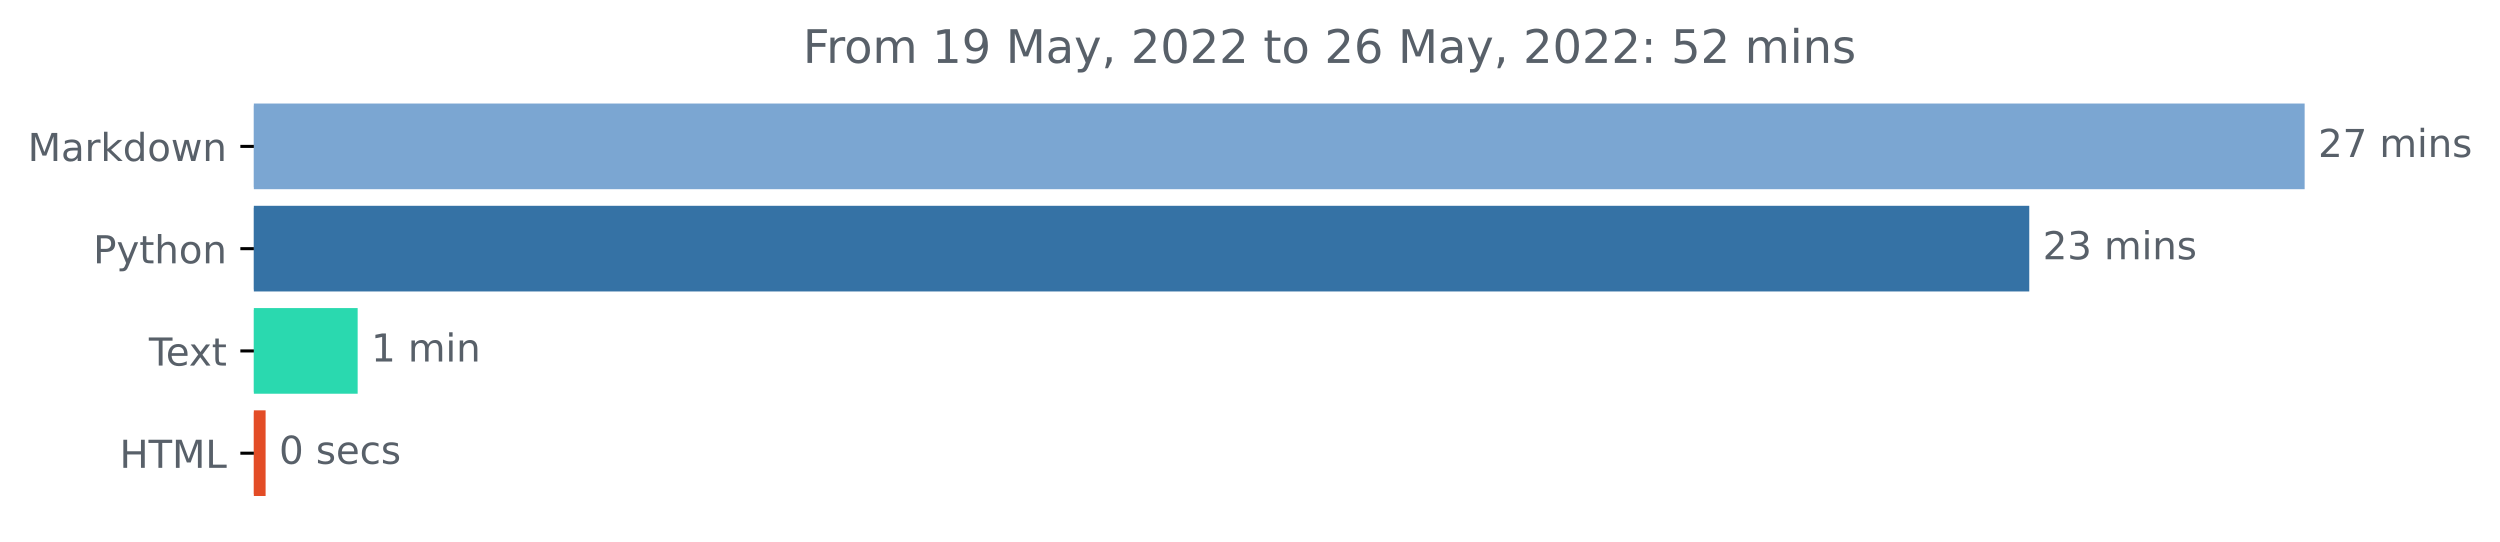
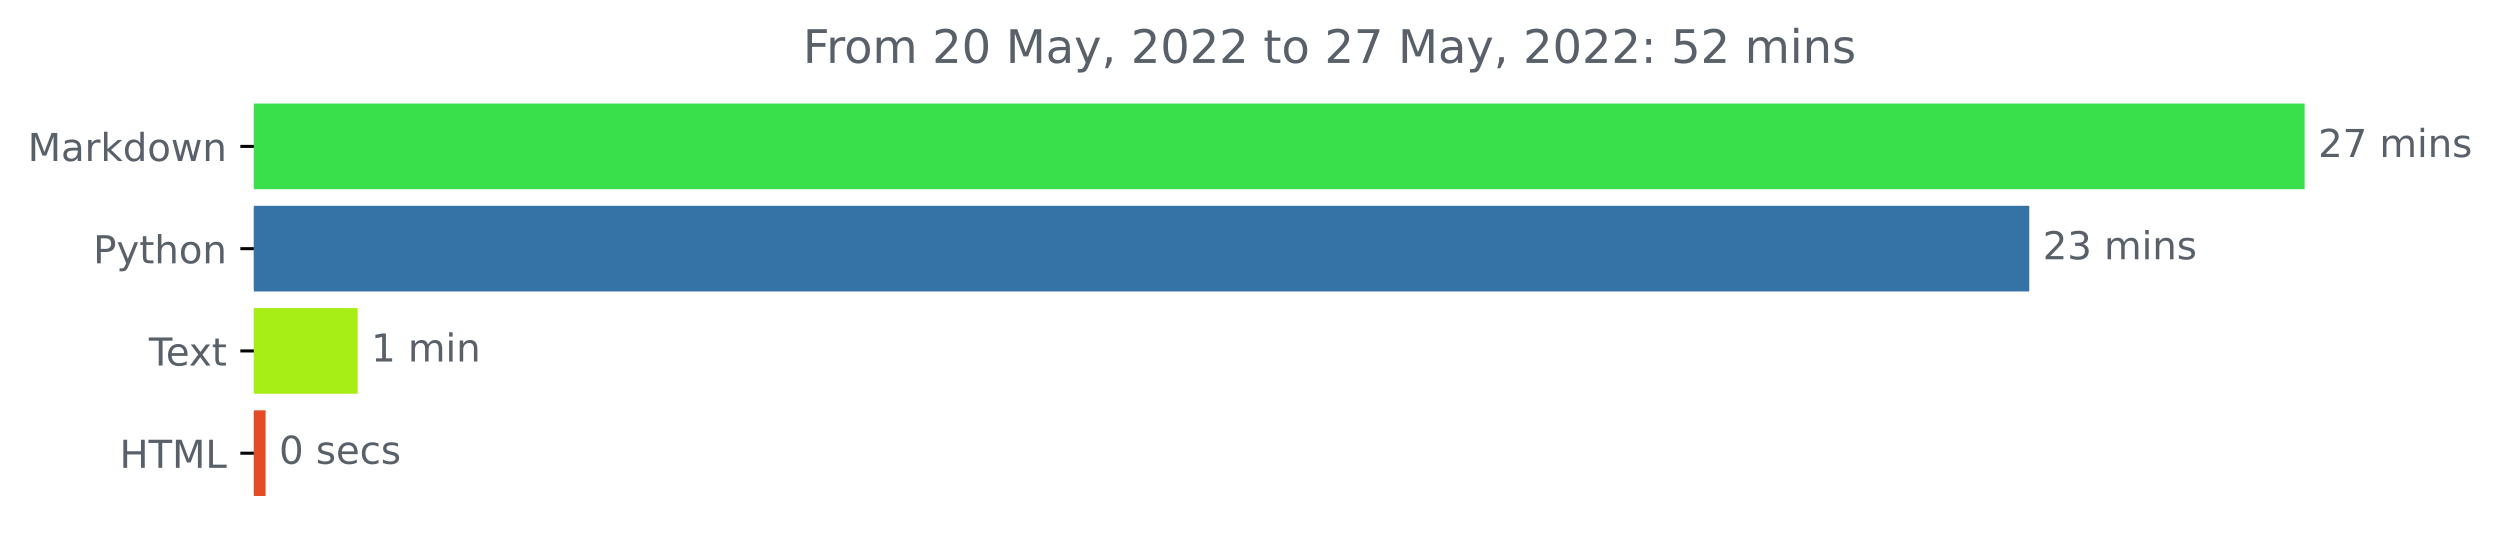
<svg xmlns="http://www.w3.org/2000/svg" xmlns:xlink="http://www.w3.org/1999/xlink" width="648.438pt" height="140.398pt" viewBox="0 0 648.438 140.398" version="1.1">
  <defs>
    <style type="text/css">*{stroke-linejoin: round; stroke-linecap: butt}</style>
  </defs>
  <g id="figure_1">
    <g id="patch_1">
      <path d="M 0 140.398  L 648.438 140.398  L 648.438 0  L 0 0  L 0 140.398  z " style="fill: none" />
    </g>
    <g id="axes_1">
      <g id="patch_2">
-         <path d="M 65.841 27.358  L 597.269 27.358  L 597.269 48.579  L 65.841 48.579  z " clip-path="url(#pb3b5d2bdc1)" style="fill: #7ba6d2; stroke: #7ba6d2; stroke-linejoin: miter" />
+         <path d="M 65.841 27.358  L 597.269 27.358  L 597.269 48.579  L 65.841 48.579  z " clip-path="url(#p2d3e6e8e4e)" style="fill: #3ae04c; stroke: #3ae04c; stroke-linejoin: miter" />
      </g>
      <g id="patch_3">
-         <path d="M 65.841 53.884  L 525.841 53.884  L 525.841 75.105  L 65.841 75.105  z " clip-path="url(#pb3b5d2bdc1)" style="fill: #3572a5; stroke: #3572a5; stroke-linejoin: miter" />
+         <path d="M 65.841 53.884  L 525.841 53.884  L 525.841 75.105  L 65.841 75.105  z " clip-path="url(#p2d3e6e8e4e)" style="fill: #3572a5; stroke: #3572a5; stroke-linejoin: miter" />
      </g>
      <g id="patch_4">
-         <path d="M 65.841 80.411  L 92.269 80.411  L 92.269 101.632  L 65.841 101.632  z " clip-path="url(#pb3b5d2bdc1)" style="fill: #2ad9af; stroke: #2ad9af; stroke-linejoin: miter" />
+         <path d="M 65.841 80.411  L 92.269 80.411  L 92.269 101.632  L 65.841 101.632  z " clip-path="url(#p2d3e6e8e4e)" style="fill: #a7ed16; stroke: #a7ed16; stroke-linejoin: miter" />
      </g>
      <g id="patch_5">
-         <path d="M 65.841 106.937  L 68.392 106.937  L 68.392 128.158  L 65.841 128.158  z " clip-path="url(#pb3b5d2bdc1)" style="fill: #e34c26; stroke: #e34c26; stroke-linejoin: miter" />
+         <path d="M 65.841 106.937  L 68.392 106.937  L 68.392 128.158  L 65.841 128.158  z " clip-path="url(#p2d3e6e8e4e)" style="fill: #e34c26; stroke: #e34c26; stroke-linejoin: miter" />
      </g>
      <g id="matplotlib.axis_1" />
      <g id="matplotlib.axis_2">
        <g id="ytick_1">
          <g id="line2d_1">
            <defs>
-               <path id="m28274e8f10" d="M 0 0  L -3.5 0  " style="stroke: #000000; stroke-width: 0.8" />
+               <path id="mcb49a2cecc" d="M 0 0  L -3.5 0  " style="stroke: #000000; stroke-width: 0.8" />
            </defs>
            <g>
-               <use xlink:href="#m28274e8f10" x="65.841" y="37.969" style="stroke: #000000; stroke-width: 0.8" />
+               <use xlink:href="#mcb49a2cecc" x="65.841" y="37.969" style="stroke: #000000; stroke-width: 0.8" />
            </g>
          </g>
          <g id="text_1">
            <g style="fill: #586069" transform="translate(7.2 41.76787)scale(0.1 -0.1)">
              <defs>
                <path id="DejaVuSans-4d" d="M 628 4666  L 1569 4666  L 2759 1491  L 3956 4666  L 4897 4666  L 4897 0  L 4281 0  L 4281 4097  L 3078 897  L 2444 897  L 1241 4097  L 1241 0  L 628 0  L 628 4666  z " transform="scale(0.015625)" />
                <path id="DejaVuSans-61" d="M 2194 1759  Q 1497 1759 1228 1600  Q 959 1441 959 1056  Q 959 750 1161 570  Q 1363 391 1709 391  Q 2188 391 2477 730  Q 2766 1069 2766 1631  L 2766 1759  L 2194 1759  z M 3341 1997  L 3341 0  L 2766 0  L 2766 531  Q 2569 213 2275 61  Q 1981 -91 1556 -91  Q 1019 -91 701 211  Q 384 513 384 1019  Q 384 1609 779 1909  Q 1175 2209 1959 2209  L 2766 2209  L 2766 2266  Q 2766 2663 2505 2880  Q 2244 3097 1772 3097  Q 1472 3097 1187 3025  Q 903 2953 641 2809  L 641 3341  Q 956 3463 1253 3523  Q 1550 3584 1831 3584  Q 2591 3584 2966 3190  Q 3341 2797 3341 1997  z " transform="scale(0.015625)" />
                <path id="DejaVuSans-72" d="M 2631 2963  Q 2534 3019 2420 3045  Q 2306 3072 2169 3072  Q 1681 3072 1420 2755  Q 1159 2438 1159 1844  L 1159 0  L 581 0  L 581 3500  L 1159 3500  L 1159 2956  Q 1341 3275 1631 3429  Q 1922 3584 2338 3584  Q 2397 3584 2469 3576  Q 2541 3569 2628 3553  L 2631 2963  z " transform="scale(0.015625)" />
                <path id="DejaVuSans-6b" d="M 581 4863  L 1159 4863  L 1159 1991  L 2875 3500  L 3609 3500  L 1753 1863  L 3688 0  L 2938 0  L 1159 1709  L 1159 0  L 581 0  L 581 4863  z " transform="scale(0.015625)" />
                <path id="DejaVuSans-64" d="M 2906 2969  L 2906 4863  L 3481 4863  L 3481 0  L 2906 0  L 2906 525  Q 2725 213 2448 61  Q 2172 -91 1784 -91  Q 1150 -91 751 415  Q 353 922 353 1747  Q 353 2572 751 3078  Q 1150 3584 1784 3584  Q 2172 3584 2448 3432  Q 2725 3281 2906 2969  z M 947 1747  Q 947 1113 1208 752  Q 1469 391 1925 391  Q 2381 391 2643 752  Q 2906 1113 2906 1747  Q 2906 2381 2643 2742  Q 2381 3103 1925 3103  Q 1469 3103 1208 2742  Q 947 2381 947 1747  z " transform="scale(0.015625)" />
                <path id="DejaVuSans-6f" d="M 1959 3097  Q 1497 3097 1228 2736  Q 959 2375 959 1747  Q 959 1119 1226 758  Q 1494 397 1959 397  Q 2419 397 2687 759  Q 2956 1122 2956 1747  Q 2956 2369 2687 2733  Q 2419 3097 1959 3097  z M 1959 3584  Q 2709 3584 3137 3096  Q 3566 2609 3566 1747  Q 3566 888 3137 398  Q 2709 -91 1959 -91  Q 1206 -91 779 398  Q 353 888 353 1747  Q 353 2609 779 3096  Q 1206 3584 1959 3584  z " transform="scale(0.015625)" />
                <path id="DejaVuSans-77" d="M 269 3500  L 844 3500  L 1563 769  L 2278 3500  L 2956 3500  L 3675 769  L 4391 3500  L 4966 3500  L 4050 0  L 3372 0  L 2619 2869  L 1863 0  L 1184 0  L 269 3500  z " transform="scale(0.015625)" />
                <path id="DejaVuSans-6e" d="M 3513 2113  L 3513 0  L 2938 0  L 2938 2094  Q 2938 2591 2744 2837  Q 2550 3084 2163 3084  Q 1697 3084 1428 2787  Q 1159 2491 1159 1978  L 1159 0  L 581 0  L 581 3500  L 1159 3500  L 1159 2956  Q 1366 3272 1645 3428  Q 1925 3584 2291 3584  Q 2894 3584 3203 3211  Q 3513 2838 3513 2113  z " transform="scale(0.015625)" />
              </defs>
              <use xlink:href="#DejaVuSans-4d" />
              <use xlink:href="#DejaVuSans-61" x="86.279" />
              <use xlink:href="#DejaVuSans-72" x="147.559" />
              <use xlink:href="#DejaVuSans-6b" x="188.672" />
              <use xlink:href="#DejaVuSans-64" x="246.582" />
              <use xlink:href="#DejaVuSans-6f" x="310.059" />
              <use xlink:href="#DejaVuSans-77" x="371.24" />
              <use xlink:href="#DejaVuSans-6e" x="453.027" />
            </g>
          </g>
        </g>
        <g id="ytick_2">
          <g id="line2d_2">
            <g>
-               <use xlink:href="#m28274e8f10" x="65.841" y="64.495" style="stroke: #000000; stroke-width: 0.8" />
+               <use xlink:href="#mcb49a2cecc" x="65.841" y="64.495" style="stroke: #000000; stroke-width: 0.8" />
            </g>
          </g>
          <g id="text_2">
            <g style="fill: #586069" transform="translate(24.17813 68.29419)scale(0.1 -0.1)">
              <defs>
                <path id="DejaVuSans-50" d="M 1259 4147  L 1259 2394  L 2053 2394  Q 2494 2394 2734 2622  Q 2975 2850 2975 3272  Q 2975 3691 2734 3919  Q 2494 4147 2053 4147  L 1259 4147  z M 628 4666  L 2053 4666  Q 2838 4666 3239 4311  Q 3641 3956 3641 3272  Q 3641 2581 3239 2228  Q 2838 1875 2053 1875  L 1259 1875  L 1259 0  L 628 0  L 628 4666  z " transform="scale(0.015625)" />
                <path id="DejaVuSans-79" d="M 2059 -325  Q 1816 -950 1584 -1140  Q 1353 -1331 966 -1331  L 506 -1331  L 506 -850  L 844 -850  Q 1081 -850 1212 -737  Q 1344 -625 1503 -206  L 1606 56  L 191 3500  L 800 3500  L 1894 763  L 2988 3500  L 3597 3500  L 2059 -325  z " transform="scale(0.015625)" />
                <path id="DejaVuSans-74" d="M 1172 4494  L 1172 3500  L 2356 3500  L 2356 3053  L 1172 3053  L 1172 1153  Q 1172 725 1289 603  Q 1406 481 1766 481  L 2356 481  L 2356 0  L 1766 0  Q 1100 0 847 248  Q 594 497 594 1153  L 594 3053  L 172 3053  L 172 3500  L 594 3500  L 594 4494  L 1172 4494  z " transform="scale(0.015625)" />
                <path id="DejaVuSans-68" d="M 3513 2113  L 3513 0  L 2938 0  L 2938 2094  Q 2938 2591 2744 2837  Q 2550 3084 2163 3084  Q 1697 3084 1428 2787  Q 1159 2491 1159 1978  L 1159 0  L 581 0  L 581 4863  L 1159 4863  L 1159 2956  Q 1366 3272 1645 3428  Q 1925 3584 2291 3584  Q 2894 3584 3203 3211  Q 3513 2838 3513 2113  z " transform="scale(0.015625)" />
              </defs>
              <use xlink:href="#DejaVuSans-50" />
              <use xlink:href="#DejaVuSans-79" x="60.303" />
              <use xlink:href="#DejaVuSans-74" x="119.482" />
              <use xlink:href="#DejaVuSans-68" x="158.691" />
              <use xlink:href="#DejaVuSans-6f" x="222.07" />
              <use xlink:href="#DejaVuSans-6e" x="283.252" />
            </g>
          </g>
        </g>
        <g id="ytick_3">
          <g id="line2d_3">
            <g>
-               <use xlink:href="#m28274e8f10" x="65.841" y="91.021" style="stroke: #000000; stroke-width: 0.8" />
+               <use xlink:href="#mcb49a2cecc" x="65.841" y="91.021" style="stroke: #000000; stroke-width: 0.8" />
            </g>
          </g>
          <g id="text_3">
            <g style="fill: #586069" transform="translate(38.61563 94.8205)scale(0.1 -0.1)">
              <defs>
                <path id="DejaVuSans-54" d="M -19 4666  L 3928 4666  L 3928 4134  L 2272 4134  L 2272 0  L 1638 0  L 1638 4134  L -19 4134  L -19 4666  z " transform="scale(0.015625)" />
                <path id="DejaVuSans-65" d="M 3597 1894  L 3597 1613  L 953 1613  Q 991 1019 1311 708  Q 1631 397 2203 397  Q 2534 397 2845 478  Q 3156 559 3463 722  L 3463 178  Q 3153 47 2828 -22  Q 2503 -91 2169 -91  Q 1331 -91 842 396  Q 353 884 353 1716  Q 353 2575 817 3079  Q 1281 3584 2069 3584  Q 2775 3584 3186 3129  Q 3597 2675 3597 1894  z M 3022 2063  Q 3016 2534 2758 2815  Q 2500 3097 2075 3097  Q 1594 3097 1305 2825  Q 1016 2553 972 2059  L 3022 2063  z " transform="scale(0.015625)" />
                <path id="DejaVuSans-78" d="M 3513 3500  L 2247 1797  L 3578 0  L 2900 0  L 1881 1375  L 863 0  L 184 0  L 1544 1831  L 300 3500  L 978 3500  L 1906 2253  L 2834 3500  L 3513 3500  z " transform="scale(0.015625)" />
              </defs>
              <use xlink:href="#DejaVuSans-54" />
              <use xlink:href="#DejaVuSans-65" x="44.084" />
              <use xlink:href="#DejaVuSans-78" x="103.857" />
              <use xlink:href="#DejaVuSans-74" x="163.037" />
            </g>
          </g>
        </g>
        <g id="ytick_4">
          <g id="line2d_4">
            <g>
-               <use xlink:href="#m28274e8f10" x="65.841" y="117.548" style="stroke: #000000; stroke-width: 0.8" />
+               <use xlink:href="#mcb49a2cecc" x="65.841" y="117.548" style="stroke: #000000; stroke-width: 0.8" />
            </g>
          </g>
          <g id="text_4">
            <g style="fill: #586069" transform="translate(31.0125 121.3468)scale(0.1 -0.1)">
              <defs>
                <path id="DejaVuSans-48" d="M 628 4666  L 1259 4666  L 1259 2753  L 3553 2753  L 3553 4666  L 4184 4666  L 4184 0  L 3553 0  L 3553 2222  L 1259 2222  L 1259 0  L 628 0  L 628 4666  z " transform="scale(0.015625)" />
                <path id="DejaVuSans-4c" d="M 628 4666  L 1259 4666  L 1259 531  L 3531 531  L 3531 0  L 628 0  L 628 4666  z " transform="scale(0.015625)" />
              </defs>
              <use xlink:href="#DejaVuSans-48" />
              <use xlink:href="#DejaVuSans-54" x="75.195" />
              <use xlink:href="#DejaVuSans-4d" x="136.279" />
              <use xlink:href="#DejaVuSans-4c" x="222.559" />
            </g>
          </g>
        </g>
      </g>
      <g id="text_5">
        <g style="fill: #586069" transform="translate(601.2692 40.72803)scale(0.1 -0.1)">
          <defs>
            <path id="DejaVuSans-32" d="M 1228 531  L 3431 531  L 3431 0  L 469 0  L 469 531  Q 828 903 1448 1529  Q 2069 2156 2228 2338  Q 2531 2678 2651 2914  Q 2772 3150 2772 3378  Q 2772 3750 2511 3984  Q 2250 4219 1831 4219  Q 1534 4219 1204 4116  Q 875 4013 500 3803  L 500 4441  Q 881 4594 1212 4672  Q 1544 4750 1819 4750  Q 2544 4750 2975 4387  Q 3406 4025 3406 3419  Q 3406 3131 3298 2873  Q 3191 2616 2906 2266  Q 2828 2175 2409 1742  Q 1991 1309 1228 531  z " transform="scale(0.015625)" />
            <path id="DejaVuSans-37" d="M 525 4666  L 3525 4666  L 3525 4397  L 1831 0  L 1172 0  L 2766 4134  L 525 4134  L 525 4666  z " transform="scale(0.015625)" />
            <path id="DejaVuSans-20" transform="scale(0.015625)" />
            <path id="DejaVuSans-6d" d="M 3328 2828  Q 3544 3216 3844 3400  Q 4144 3584 4550 3584  Q 5097 3584 5394 3201  Q 5691 2819 5691 2113  L 5691 0  L 5113 0  L 5113 2094  Q 5113 2597 4934 2840  Q 4756 3084 4391 3084  Q 3944 3084 3684 2787  Q 3425 2491 3425 1978  L 3425 0  L 2847 0  L 2847 2094  Q 2847 2600 2669 2842  Q 2491 3084 2119 3084  Q 1678 3084 1418 2786  Q 1159 2488 1159 1978  L 1159 0  L 581 0  L 581 3500  L 1159 3500  L 1159 2956  Q 1356 3278 1631 3431  Q 1906 3584 2284 3584  Q 2666 3584 2933 3390  Q 3200 3197 3328 2828  z " transform="scale(0.015625)" />
            <path id="DejaVuSans-69" d="M 603 3500  L 1178 3500  L 1178 0  L 603 0  L 603 3500  z M 603 4863  L 1178 4863  L 1178 4134  L 603 4134  L 603 4863  z " transform="scale(0.015625)" />
            <path id="DejaVuSans-73" d="M 2834 3397  L 2834 2853  Q 2591 2978 2328 3040  Q 2066 3103 1784 3103  Q 1356 3103 1142 2972  Q 928 2841 928 2578  Q 928 2378 1081 2264  Q 1234 2150 1697 2047  L 1894 2003  Q 2506 1872 2764 1633  Q 3022 1394 3022 966  Q 3022 478 2636 193  Q 2250 -91 1575 -91  Q 1294 -91 989 -36  Q 684 19 347 128  L 347 722  Q 666 556 975 473  Q 1284 391 1588 391  Q 1994 391 2212 530  Q 2431 669 2431 922  Q 2431 1156 2273 1281  Q 2116 1406 1581 1522  L 1381 1569  Q 847 1681 609 1914  Q 372 2147 372 2553  Q 372 3047 722 3315  Q 1072 3584 1716 3584  Q 2034 3584 2315 3537  Q 2597 3491 2834 3397  z " transform="scale(0.015625)" />
          </defs>
          <use xlink:href="#DejaVuSans-32" />
          <use xlink:href="#DejaVuSans-37" x="63.623" />
          <use xlink:href="#DejaVuSans-20" x="127.246" />
          <use xlink:href="#DejaVuSans-6d" x="159.033" />
          <use xlink:href="#DejaVuSans-69" x="256.445" />
          <use xlink:href="#DejaVuSans-6e" x="284.229" />
          <use xlink:href="#DejaVuSans-73" x="347.607" />
        </g>
      </g>
      <g id="text_6">
        <g style="fill: #586069" transform="translate(529.8406 67.25434)scale(0.1 -0.1)">
          <defs>
            <path id="DejaVuSans-33" d="M 2597 2516  Q 3050 2419 3304 2112  Q 3559 1806 3559 1356  Q 3559 666 3084 287  Q 2609 -91 1734 -91  Q 1441 -91 1130 -33  Q 819 25 488 141  L 488 750  Q 750 597 1062 519  Q 1375 441 1716 441  Q 2309 441 2620 675  Q 2931 909 2931 1356  Q 2931 1769 2642 2001  Q 2353 2234 1838 2234  L 1294 2234  L 1294 2753  L 1863 2753  Q 2328 2753 2575 2939  Q 2822 3125 2822 3475  Q 2822 3834 2567 4026  Q 2313 4219 1838 4219  Q 1578 4219 1281 4162  Q 984 4106 628 3988  L 628 4550  Q 988 4650 1302 4700  Q 1616 4750 1894 4750  Q 2613 4750 3031 4423  Q 3450 4097 3450 3541  Q 3450 3153 3228 2886  Q 3006 2619 2597 2516  z " transform="scale(0.015625)" />
          </defs>
          <use xlink:href="#DejaVuSans-32" />
          <use xlink:href="#DejaVuSans-33" x="63.623" />
          <use xlink:href="#DejaVuSans-20" x="127.246" />
          <use xlink:href="#DejaVuSans-6d" x="159.033" />
          <use xlink:href="#DejaVuSans-69" x="256.445" />
          <use xlink:href="#DejaVuSans-6e" x="284.229" />
          <use xlink:href="#DejaVuSans-73" x="347.607" />
        </g>
      </g>
      <g id="text_7">
        <g style="fill: #586069" transform="translate(96.2692 93.78066)scale(0.1 -0.1)">
          <defs>
            <path id="DejaVuSans-31" d="M 794 531  L 1825 531  L 1825 4091  L 703 3866  L 703 4441  L 1819 4666  L 2450 4666  L 2450 531  L 3481 531  L 3481 0  L 794 0  L 794 531  z " transform="scale(0.015625)" />
          </defs>
          <use xlink:href="#DejaVuSans-31" />
          <use xlink:href="#DejaVuSans-20" x="63.623" />
          <use xlink:href="#DejaVuSans-6d" x="95.41" />
          <use xlink:href="#DejaVuSans-69" x="192.822" />
          <use xlink:href="#DejaVuSans-6e" x="220.605" />
        </g>
      </g>
      <g id="text_8">
        <g style="fill: #586069" transform="translate(72.39164 120.307)scale(0.1 -0.1)">
          <defs>
            <path id="DejaVuSans-30" d="M 2034 4250  Q 1547 4250 1301 3770  Q 1056 3291 1056 2328  Q 1056 1369 1301 889  Q 1547 409 2034 409  Q 2525 409 2770 889  Q 3016 1369 3016 2328  Q 3016 3291 2770 3770  Q 2525 4250 2034 4250  z M 2034 4750  Q 2819 4750 3233 4129  Q 3647 3509 3647 2328  Q 3647 1150 3233 529  Q 2819 -91 2034 -91  Q 1250 -91 836 529  Q 422 1150 422 2328  Q 422 3509 836 4129  Q 1250 4750 2034 4750  z " transform="scale(0.015625)" />
            <path id="DejaVuSans-63" d="M 3122 3366  L 3122 2828  Q 2878 2963 2633 3030  Q 2388 3097 2138 3097  Q 1578 3097 1268 2742  Q 959 2388 959 1747  Q 959 1106 1268 751  Q 1578 397 2138 397  Q 2388 397 2633 464  Q 2878 531 3122 666  L 3122 134  Q 2881 22 2623 -34  Q 2366 -91 2075 -91  Q 1284 -91 818 406  Q 353 903 353 1747  Q 353 2603 823 3093  Q 1294 3584 2113 3584  Q 2378 3584 2631 3529  Q 2884 3475 3122 3366  z " transform="scale(0.015625)" />
          </defs>
          <use xlink:href="#DejaVuSans-30" />
          <use xlink:href="#DejaVuSans-20" x="63.623" />
          <use xlink:href="#DejaVuSans-73" x="95.41" />
          <use xlink:href="#DejaVuSans-65" x="147.51" />
          <use xlink:href="#DejaVuSans-63" x="209.033" />
          <use xlink:href="#DejaVuSans-73" x="264.014" />
        </g>
      </g>
      <g id="text_9">
        <g style="fill: #586069" transform="translate(208.2628 16.31812)scale(0.12 -0.12)">
          <defs>
            <path id="DejaVuSans-46" d="M 628 4666  L 3309 4666  L 3309 4134  L 1259 4134  L 1259 2759  L 3109 2759  L 3109 2228  L 1259 2228  L 1259 0  L 628 0  L 628 4666  z " transform="scale(0.015625)" />
-             <path id="DejaVuSans-39" d="M 703 97  L 703 672  Q 941 559 1184 500  Q 1428 441 1663 441  Q 2288 441 2617 861  Q 2947 1281 2994 2138  Q 2813 1869 2534 1725  Q 2256 1581 1919 1581  Q 1219 1581 811 2004  Q 403 2428 403 3163  Q 403 3881 828 4315  Q 1253 4750 1959 4750  Q 2769 4750 3195 4129  Q 3622 3509 3622 2328  Q 3622 1225 3098 567  Q 2575 -91 1691 -91  Q 1453 -91 1209 -44  Q 966 3 703 97  z M 1959 2075  Q 2384 2075 2632 2365  Q 2881 2656 2881 3163  Q 2881 3666 2632 3958  Q 2384 4250 1959 4250  Q 1534 4250 1286 3958  Q 1038 3666 1038 3163  Q 1038 2656 1286 2365  Q 1534 2075 1959 2075  z " transform="scale(0.015625)" />
            <path id="DejaVuSans-2c" d="M 750 794  L 1409 794  L 1409 256  L 897 -744  L 494 -744  L 750 256  L 750 794  z " transform="scale(0.015625)" />
-             <path id="DejaVuSans-36" d="M 2113 2584  Q 1688 2584 1439 2293  Q 1191 2003 1191 1497  Q 1191 994 1439 701  Q 1688 409 2113 409  Q 2538 409 2786 701  Q 3034 994 3034 1497  Q 3034 2003 2786 2293  Q 2538 2584 2113 2584  z M 3366 4563  L 3366 3988  Q 3128 4100 2886 4159  Q 2644 4219 2406 4219  Q 1781 4219 1451 3797  Q 1122 3375 1075 2522  Q 1259 2794 1537 2939  Q 1816 3084 2150 3084  Q 2853 3084 3261 2657  Q 3669 2231 3669 1497  Q 3669 778 3244 343  Q 2819 -91 2113 -91  Q 1303 -91 875 529  Q 447 1150 447 2328  Q 447 3434 972 4092  Q 1497 4750 2381 4750  Q 2619 4750 2861 4703  Q 3103 4656 3366 4563  z " transform="scale(0.015625)" />
            <path id="DejaVuSans-3a" d="M 750 794  L 1409 794  L 1409 0  L 750 0  L 750 794  z M 750 3309  L 1409 3309  L 1409 2516  L 750 2516  L 750 3309  z " transform="scale(0.015625)" />
            <path id="DejaVuSans-35" d="M 691 4666  L 3169 4666  L 3169 4134  L 1269 4134  L 1269 2991  Q 1406 3038 1543 3061  Q 1681 3084 1819 3084  Q 2600 3084 3056 2656  Q 3513 2228 3513 1497  Q 3513 744 3044 326  Q 2575 -91 1722 -91  Q 1428 -91 1123 -41  Q 819 9 494 109  L 494 744  Q 775 591 1075 516  Q 1375 441 1709 441  Q 2250 441 2565 725  Q 2881 1009 2881 1497  Q 2881 1984 2565 2268  Q 2250 2553 1709 2553  Q 1456 2553 1204 2497  Q 953 2441 691 2322  L 691 4666  z " transform="scale(0.015625)" />
          </defs>
          <use xlink:href="#DejaVuSans-46" />
          <use xlink:href="#DejaVuSans-72" x="50.27" />
          <use xlink:href="#DejaVuSans-6f" x="89.133" />
          <use xlink:href="#DejaVuSans-6d" x="150.314" />
          <use xlink:href="#DejaVuSans-20" x="247.727" />
-           <use xlink:href="#DejaVuSans-31" x="279.514" />
-           <use xlink:href="#DejaVuSans-39" x="343.137" />
+           <use xlink:href="#DejaVuSans-32" x="279.514" />
+           <use xlink:href="#DejaVuSans-30" x="343.137" />
          <use xlink:href="#DejaVuSans-20" x="406.76" />
          <use xlink:href="#DejaVuSans-4d" x="438.547" />
          <use xlink:href="#DejaVuSans-61" x="524.826" />
          <use xlink:href="#DejaVuSans-79" x="586.105" />
          <use xlink:href="#DejaVuSans-2c" x="645.285" />
          <use xlink:href="#DejaVuSans-20" x="677.072" />
          <use xlink:href="#DejaVuSans-32" x="708.859" />
          <use xlink:href="#DejaVuSans-30" x="772.482" />
          <use xlink:href="#DejaVuSans-32" x="836.105" />
          <use xlink:href="#DejaVuSans-32" x="899.729" />
          <use xlink:href="#DejaVuSans-20" x="963.352" />
          <use xlink:href="#DejaVuSans-74" x="995.139" />
          <use xlink:href="#DejaVuSans-6f" x="1034.348" />
          <use xlink:href="#DejaVuSans-20" x="1095.529" />
          <use xlink:href="#DejaVuSans-32" x="1127.316" />
-           <use xlink:href="#DejaVuSans-36" x="1190.939" />
+           <use xlink:href="#DejaVuSans-37" x="1190.939" />
          <use xlink:href="#DejaVuSans-20" x="1254.562" />
          <use xlink:href="#DejaVuSans-4d" x="1286.35" />
          <use xlink:href="#DejaVuSans-61" x="1372.629" />
          <use xlink:href="#DejaVuSans-79" x="1433.908" />
          <use xlink:href="#DejaVuSans-2c" x="1493.088" />
          <use xlink:href="#DejaVuSans-20" x="1524.875" />
          <use xlink:href="#DejaVuSans-32" x="1556.662" />
          <use xlink:href="#DejaVuSans-30" x="1620.285" />
          <use xlink:href="#DejaVuSans-32" x="1683.908" />
          <use xlink:href="#DejaVuSans-32" x="1747.531" />
          <use xlink:href="#DejaVuSans-3a" x="1811.154" />
          <use xlink:href="#DejaVuSans-20" x="1844.846" />
          <use xlink:href="#DejaVuSans-35" x="1876.633" />
          <use xlink:href="#DejaVuSans-32" x="1940.256" />
          <use xlink:href="#DejaVuSans-20" x="2003.879" />
          <use xlink:href="#DejaVuSans-6d" x="2035.666" />
          <use xlink:href="#DejaVuSans-69" x="2133.078" />
          <use xlink:href="#DejaVuSans-6e" x="2160.861" />
          <use xlink:href="#DejaVuSans-73" x="2224.24" />
        </g>
      </g>
    </g>
  </g>
  <defs>
-     <clipPath id="pb3b5d2bdc1">
+     <clipPath id="p2d3e6e8e4e">
      <rect x="65.841" y="22.318" width="558" height="110.88" />
    </clipPath>
  </defs>
</svg>
